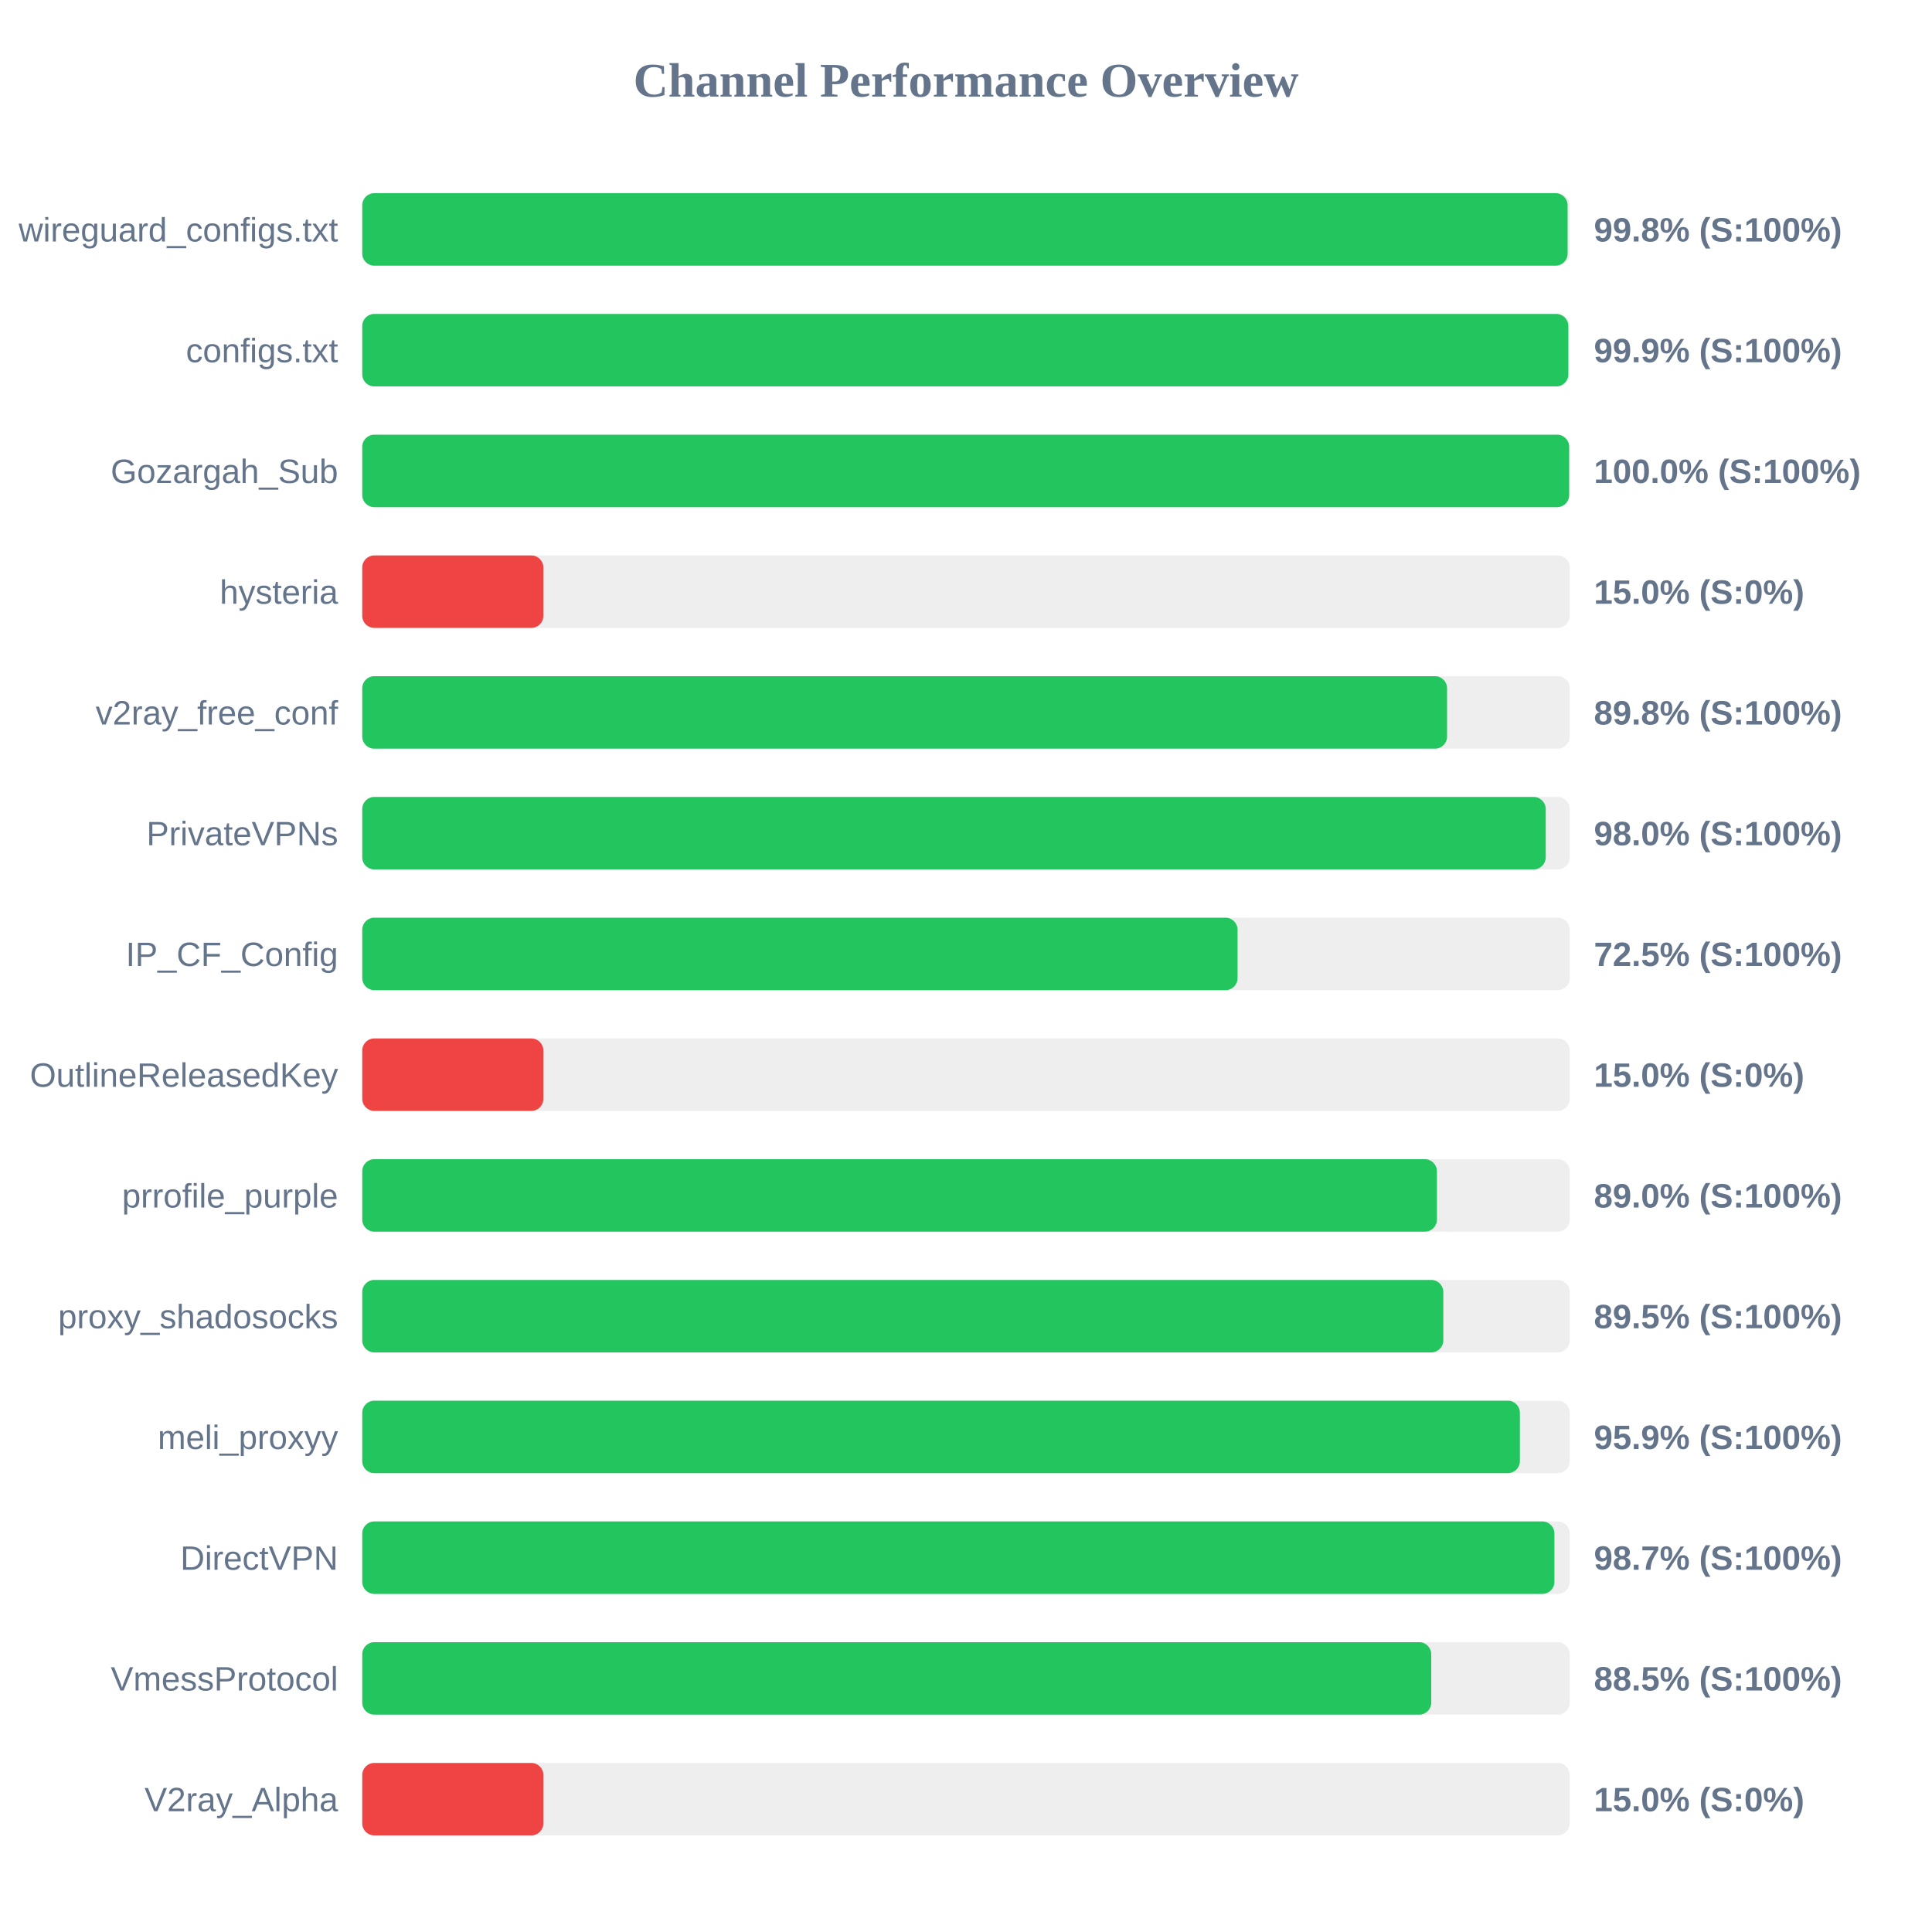
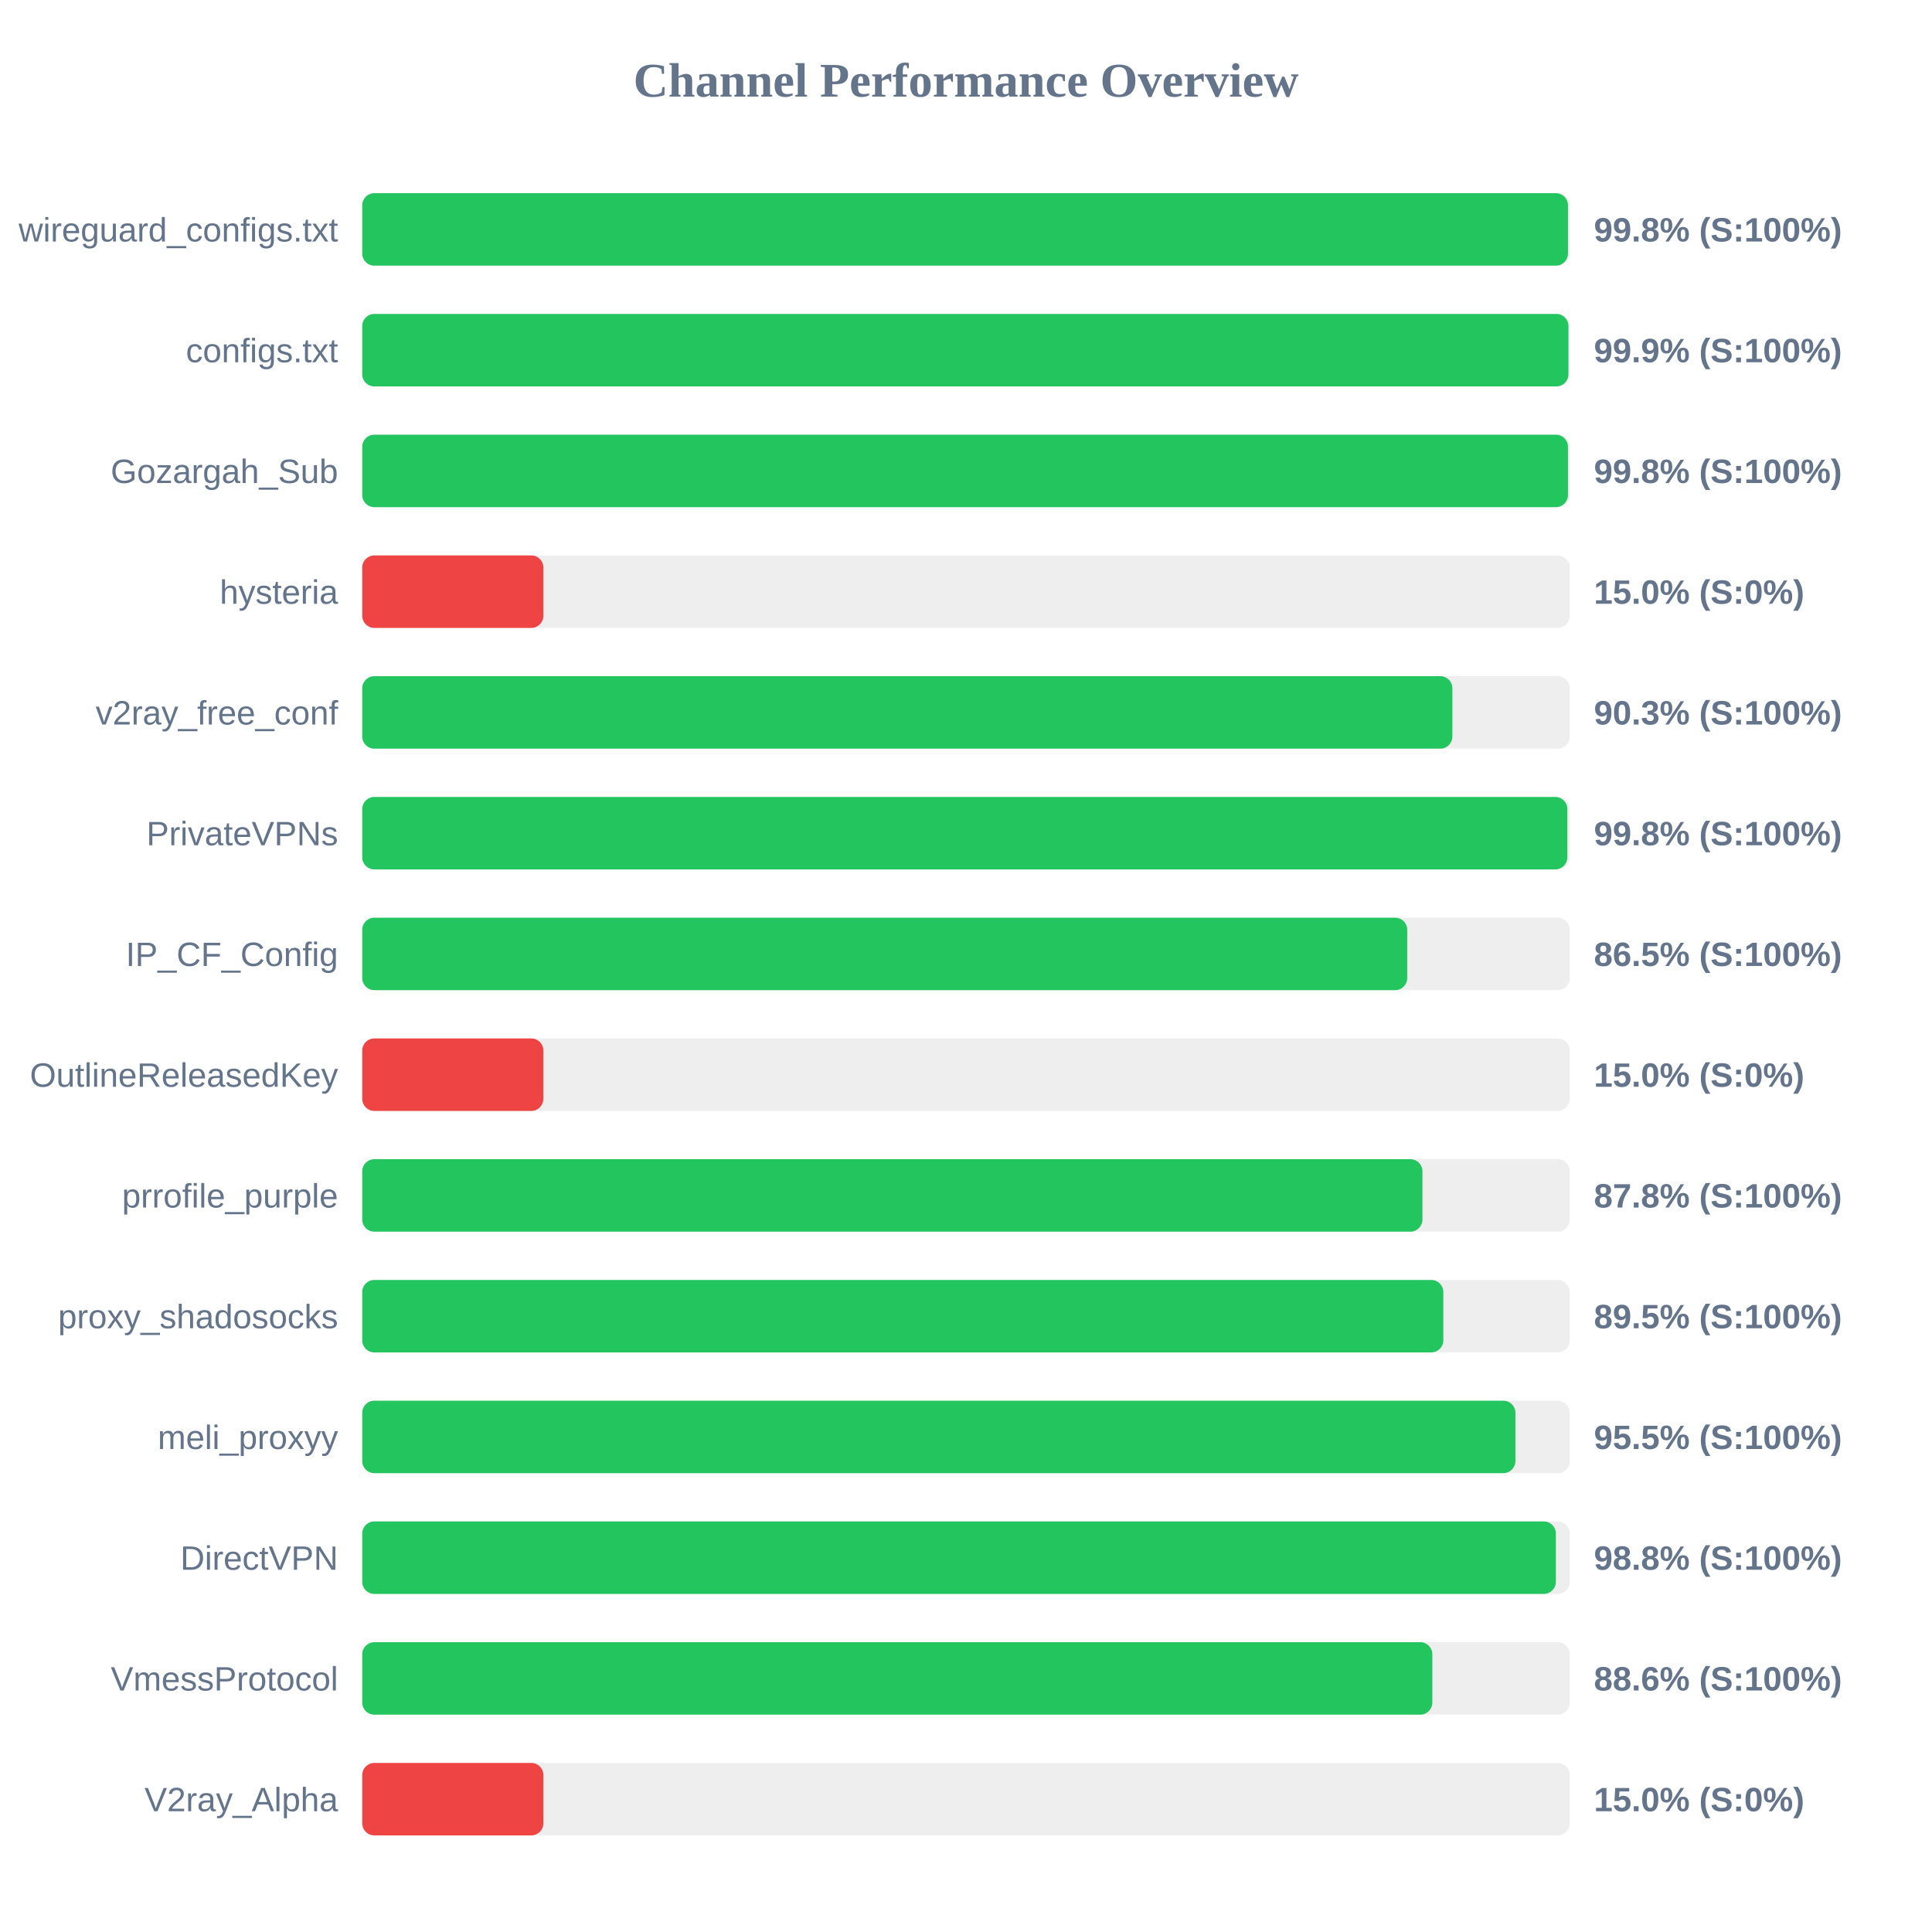
<svg xmlns="http://www.w3.org/2000/svg" width="800" height="800" version="1.1">
  <style>
        .row { font: 14px Arial; fill: #64748b; }
        .score { font: bold 14px Arial; fill: #64748b; }
    </style>
  <text x="400" y="40" text-anchor="middle" font-size="20px" font-weight="bold" fill="#64748b">Channel Performance Overview</text>
  <rect x="150" y="80" width="500" height="30" fill="#eee" rx="5" />
-   <rect x="150" y="80" width="499.1" height="30" fill="#22c55e" rx="5" />
+   <rect x="150" y="80" width="499.25" height="30" fill="#22c55e" rx="5" />
  <text x="140" y="100" text-anchor="end" class="row">wireguard_configs.txt</text>
  <text x="660" y="100" text-anchor="start" class="score">99.8% (S:100%)</text>
  <rect x="150" y="130" width="500" height="30" fill="#eee" rx="5" />
-   <rect x="150" y="130" width="499.4" height="30" fill="#22c55e" rx="5" />
+   <rect x="150" y="130" width="499.45" height="30" fill="#22c55e" rx="5" />
  <text x="140" y="150" text-anchor="end" class="row">configs.txt</text>
  <text x="660" y="150" text-anchor="start" class="score">99.9% (S:100%)</text>
  <rect x="150" y="180" width="500" height="30" fill="#eee" rx="5" />
-   <rect x="150" y="180" width="499.75" height="30" fill="#22c55e" rx="5" />
+   <rect x="150" y="180" width="499.25" height="30" fill="#22c55e" rx="5" />
  <text x="140" y="200" text-anchor="end" class="row">Gozargah_Sub</text>
-   <text x="660" y="200" text-anchor="start" class="score">100.0% (S:100%)</text>
+   <text x="660" y="200" text-anchor="start" class="score">99.8% (S:100%)</text>
  <rect x="150" y="230" width="500" height="30" fill="#eee" rx="5" />
  <rect x="150" y="230" width="75.0" height="30" fill="#ef4444" rx="5" />
  <text x="140" y="250" text-anchor="end" class="row">hysteria</text>
  <text x="660" y="250" text-anchor="start" class="score">15.0% (S:0%)</text>
  <rect x="150" y="280" width="500" height="30" fill="#eee" rx="5" />
-   <rect x="150" y="280" width="449.2" height="30" fill="#22c55e" rx="5" />
+   <rect x="150" y="280" width="451.4" height="30" fill="#22c55e" rx="5" />
  <text x="140" y="300" text-anchor="end" class="row">v2ray_free_conf</text>
-   <text x="660" y="300" text-anchor="start" class="score">89.8% (S:100%)</text>
+   <text x="660" y="300" text-anchor="start" class="score">90.3% (S:100%)</text>
  <rect x="150" y="330" width="500" height="30" fill="#eee" rx="5" />
-   <rect x="150" y="330" width="490.05" height="30" fill="#22c55e" rx="5" />
+   <rect x="150" y="330" width="499.0" height="30" fill="#22c55e" rx="5" />
  <text x="140" y="350" text-anchor="end" class="row">PrivateVPNs</text>
-   <text x="660" y="350" text-anchor="start" class="score">98.0% (S:100%)</text>
+   <text x="660" y="350" text-anchor="start" class="score">99.8% (S:100%)</text>
  <rect x="150" y="380" width="500" height="30" fill="#eee" rx="5" />
-   <rect x="150" y="380" width="362.45" height="30" fill="#22c55e" rx="5" />
+   <rect x="150" y="380" width="432.7" height="30" fill="#22c55e" rx="5" />
  <text x="140" y="400" text-anchor="end" class="row">IP_CF_Config</text>
-   <text x="660" y="400" text-anchor="start" class="score">72.5% (S:100%)</text>
+   <text x="660" y="400" text-anchor="start" class="score">86.5% (S:100%)</text>
  <rect x="150" y="430" width="500" height="30" fill="#eee" rx="5" />
  <rect x="150" y="430" width="75.0" height="30" fill="#ef4444" rx="5" />
  <text x="140" y="450" text-anchor="end" class="row">OutlineReleasedKey</text>
  <text x="660" y="450" text-anchor="start" class="score">15.0% (S:0%)</text>
  <rect x="150" y="480" width="500" height="30" fill="#eee" rx="5" />
-   <rect x="150" y="480" width="445.0" height="30" fill="#22c55e" rx="5" />
+   <rect x="150" y="480" width="439.0" height="30" fill="#22c55e" rx="5" />
  <text x="140" y="500" text-anchor="end" class="row">prrofile_purple</text>
-   <text x="660" y="500" text-anchor="start" class="score">89.0% (S:100%)</text>
+   <text x="660" y="500" text-anchor="start" class="score">87.8% (S:100%)</text>
  <rect x="150" y="530" width="500" height="30" fill="#eee" rx="5" />
  <rect x="150" y="530" width="447.65" height="30" fill="#22c55e" rx="5" />
  <text x="140" y="550" text-anchor="end" class="row">proxy_shadosocks</text>
  <text x="660" y="550" text-anchor="start" class="score">89.5% (S:100%)</text>
  <rect x="150" y="580" width="500" height="30" fill="#eee" rx="5" />
-   <rect x="150" y="580" width="479.35" height="30" fill="#22c55e" rx="5" />
+   <rect x="150" y="580" width="477.5" height="30" fill="#22c55e" rx="5" />
  <text x="140" y="600" text-anchor="end" class="row">meli_proxyy</text>
-   <text x="660" y="600" text-anchor="start" class="score">95.9% (S:100%)</text>
+   <text x="660" y="600" text-anchor="start" class="score">95.5% (S:100%)</text>
  <rect x="150" y="630" width="500" height="30" fill="#eee" rx="5" />
-   <rect x="150" y="630" width="493.65" height="30" fill="#22c55e" rx="5" />
+   <rect x="150" y="630" width="494.25" height="30" fill="#22c55e" rx="5" />
  <text x="140" y="650" text-anchor="end" class="row">DirectVPN</text>
-   <text x="660" y="650" text-anchor="start" class="score">98.7% (S:100%)</text>
+   <text x="660" y="650" text-anchor="start" class="score">98.8% (S:100%)</text>
  <rect x="150" y="680" width="500" height="30" fill="#eee" rx="5" />
-   <rect x="150" y="680" width="442.65" height="30" fill="#22c55e" rx="5" />
+   <rect x="150" y="680" width="443.1" height="30" fill="#22c55e" rx="5" />
  <text x="140" y="700" text-anchor="end" class="row">VmessProtocol</text>
-   <text x="660" y="700" text-anchor="start" class="score">88.5% (S:100%)</text>
+   <text x="660" y="700" text-anchor="start" class="score">88.6% (S:100%)</text>
  <rect x="150" y="730" width="500" height="30" fill="#eee" rx="5" />
  <rect x="150" y="730" width="75.0" height="30" fill="#ef4444" rx="5" />
  <text x="140" y="750" text-anchor="end" class="row">V2ray_Alpha</text>
  <text x="660" y="750" text-anchor="start" class="score">15.0% (S:0%)</text>
</svg>
